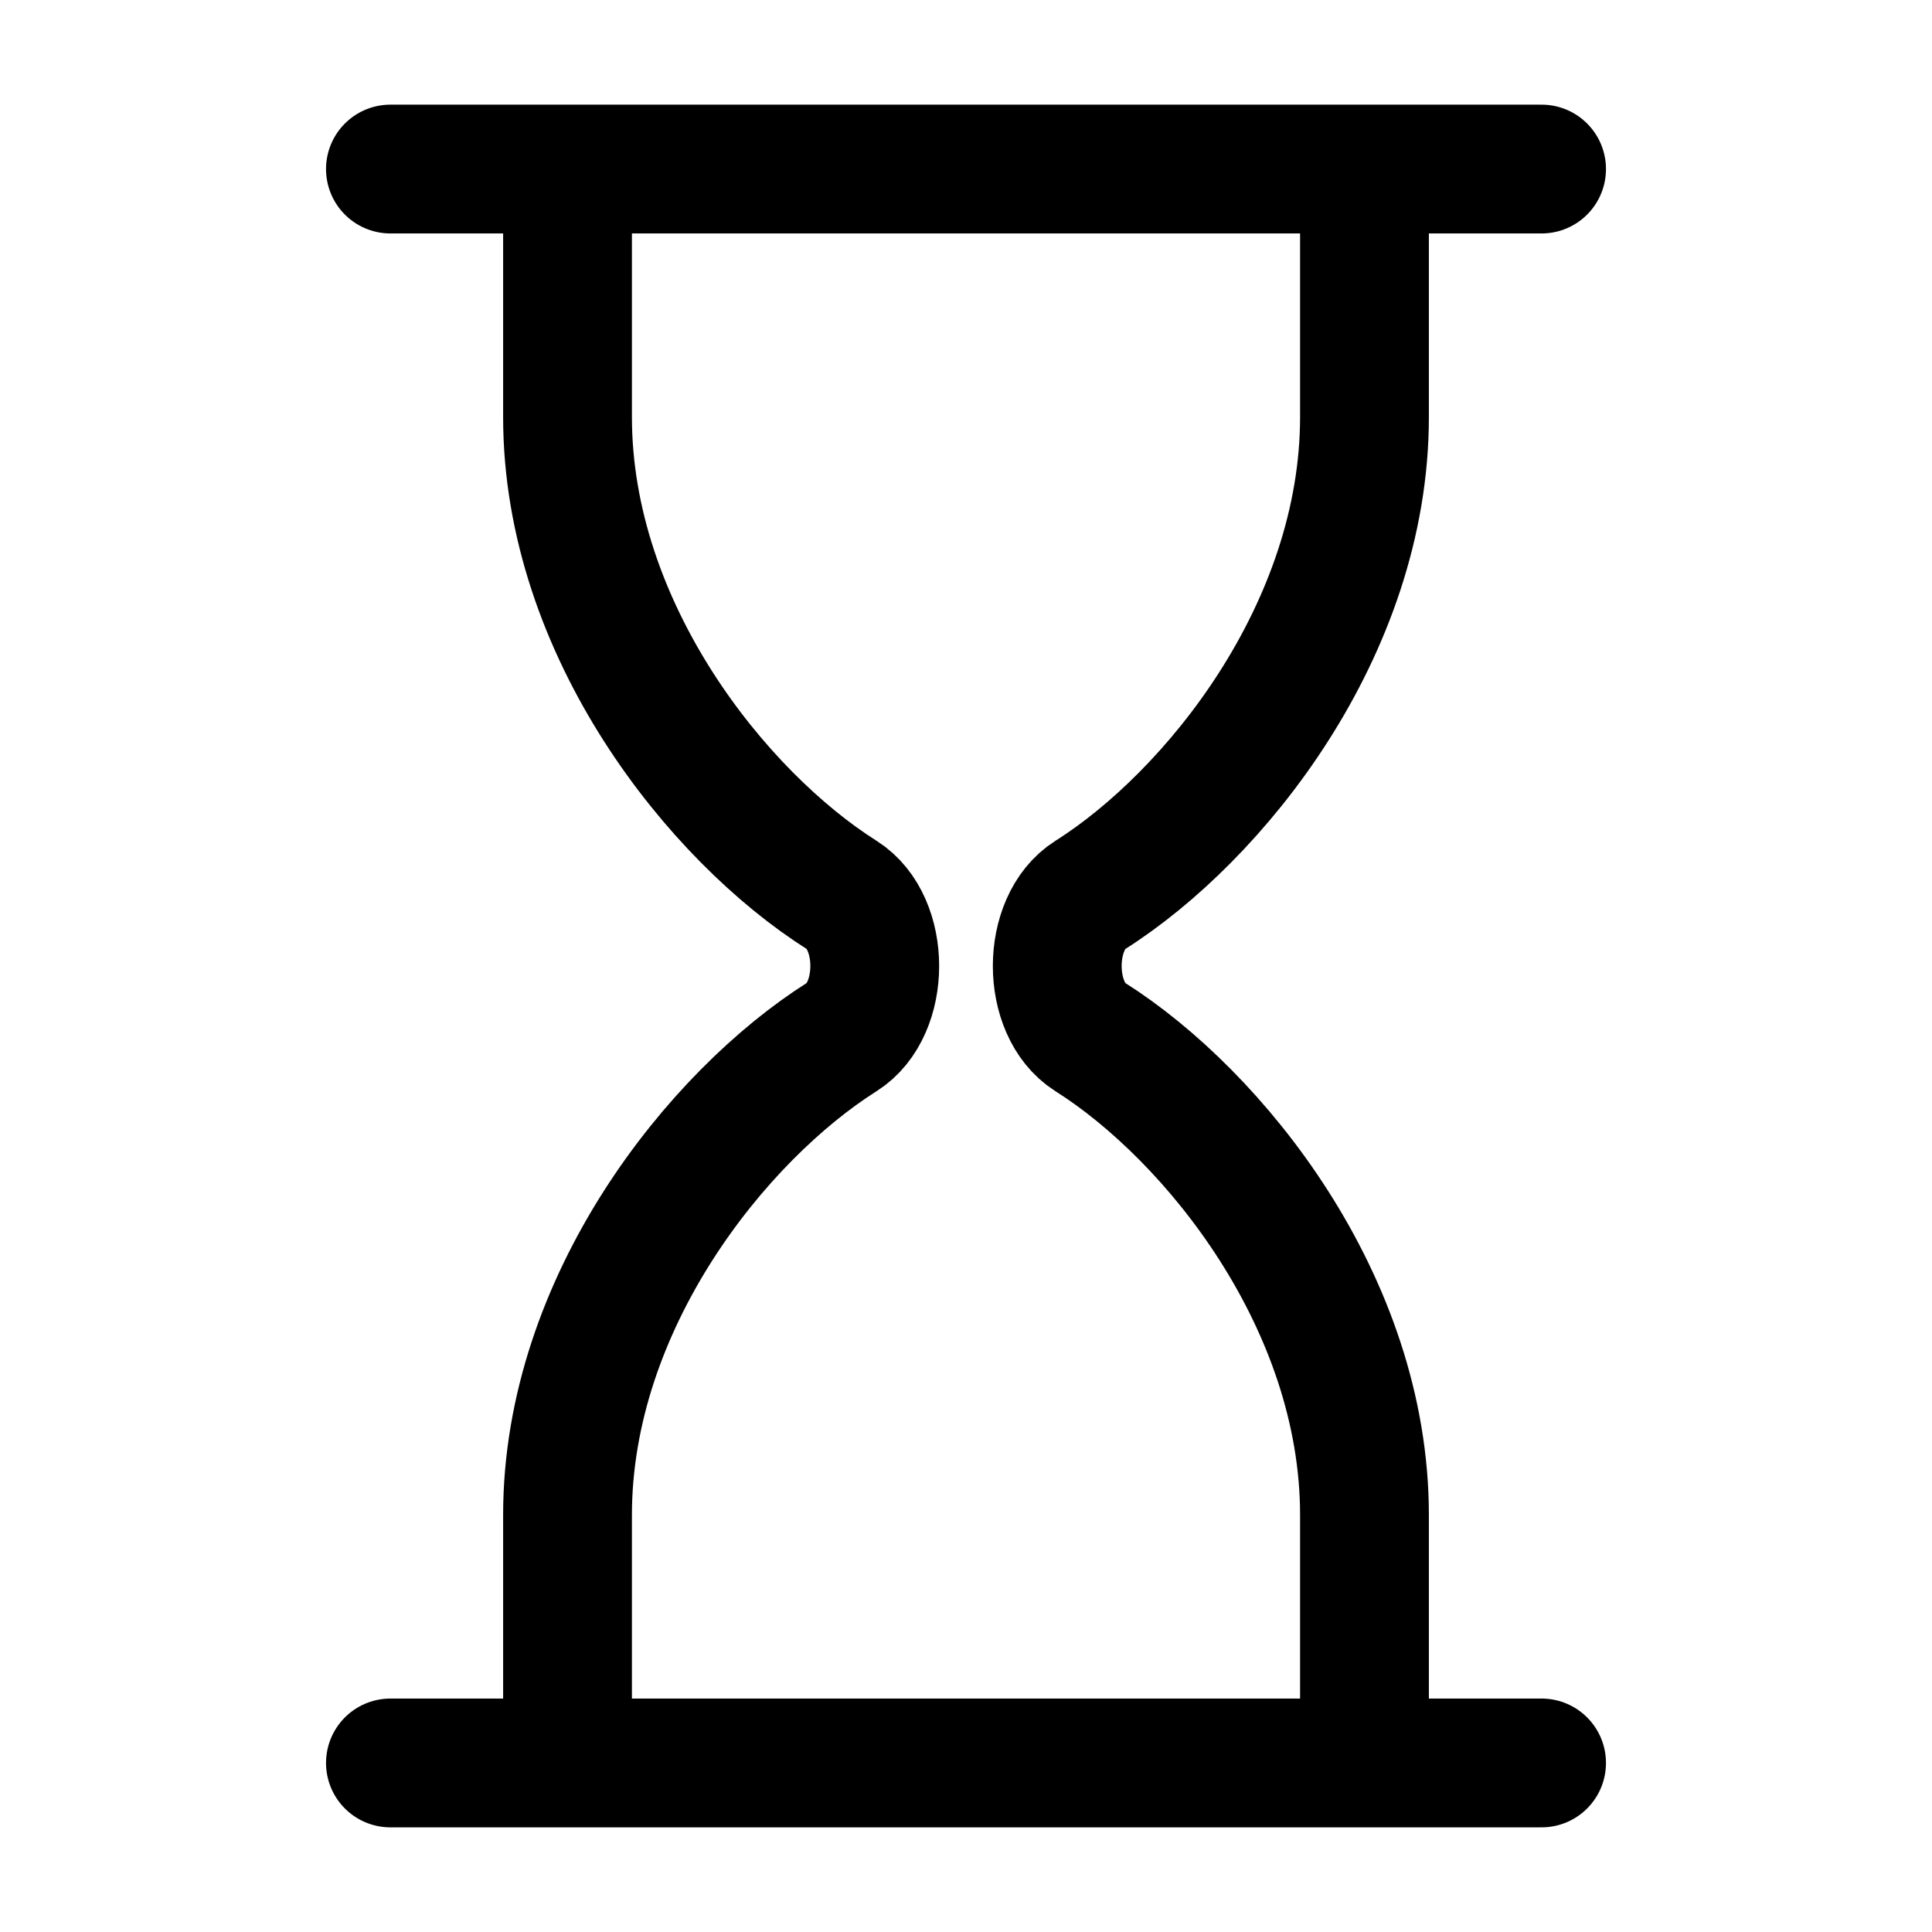
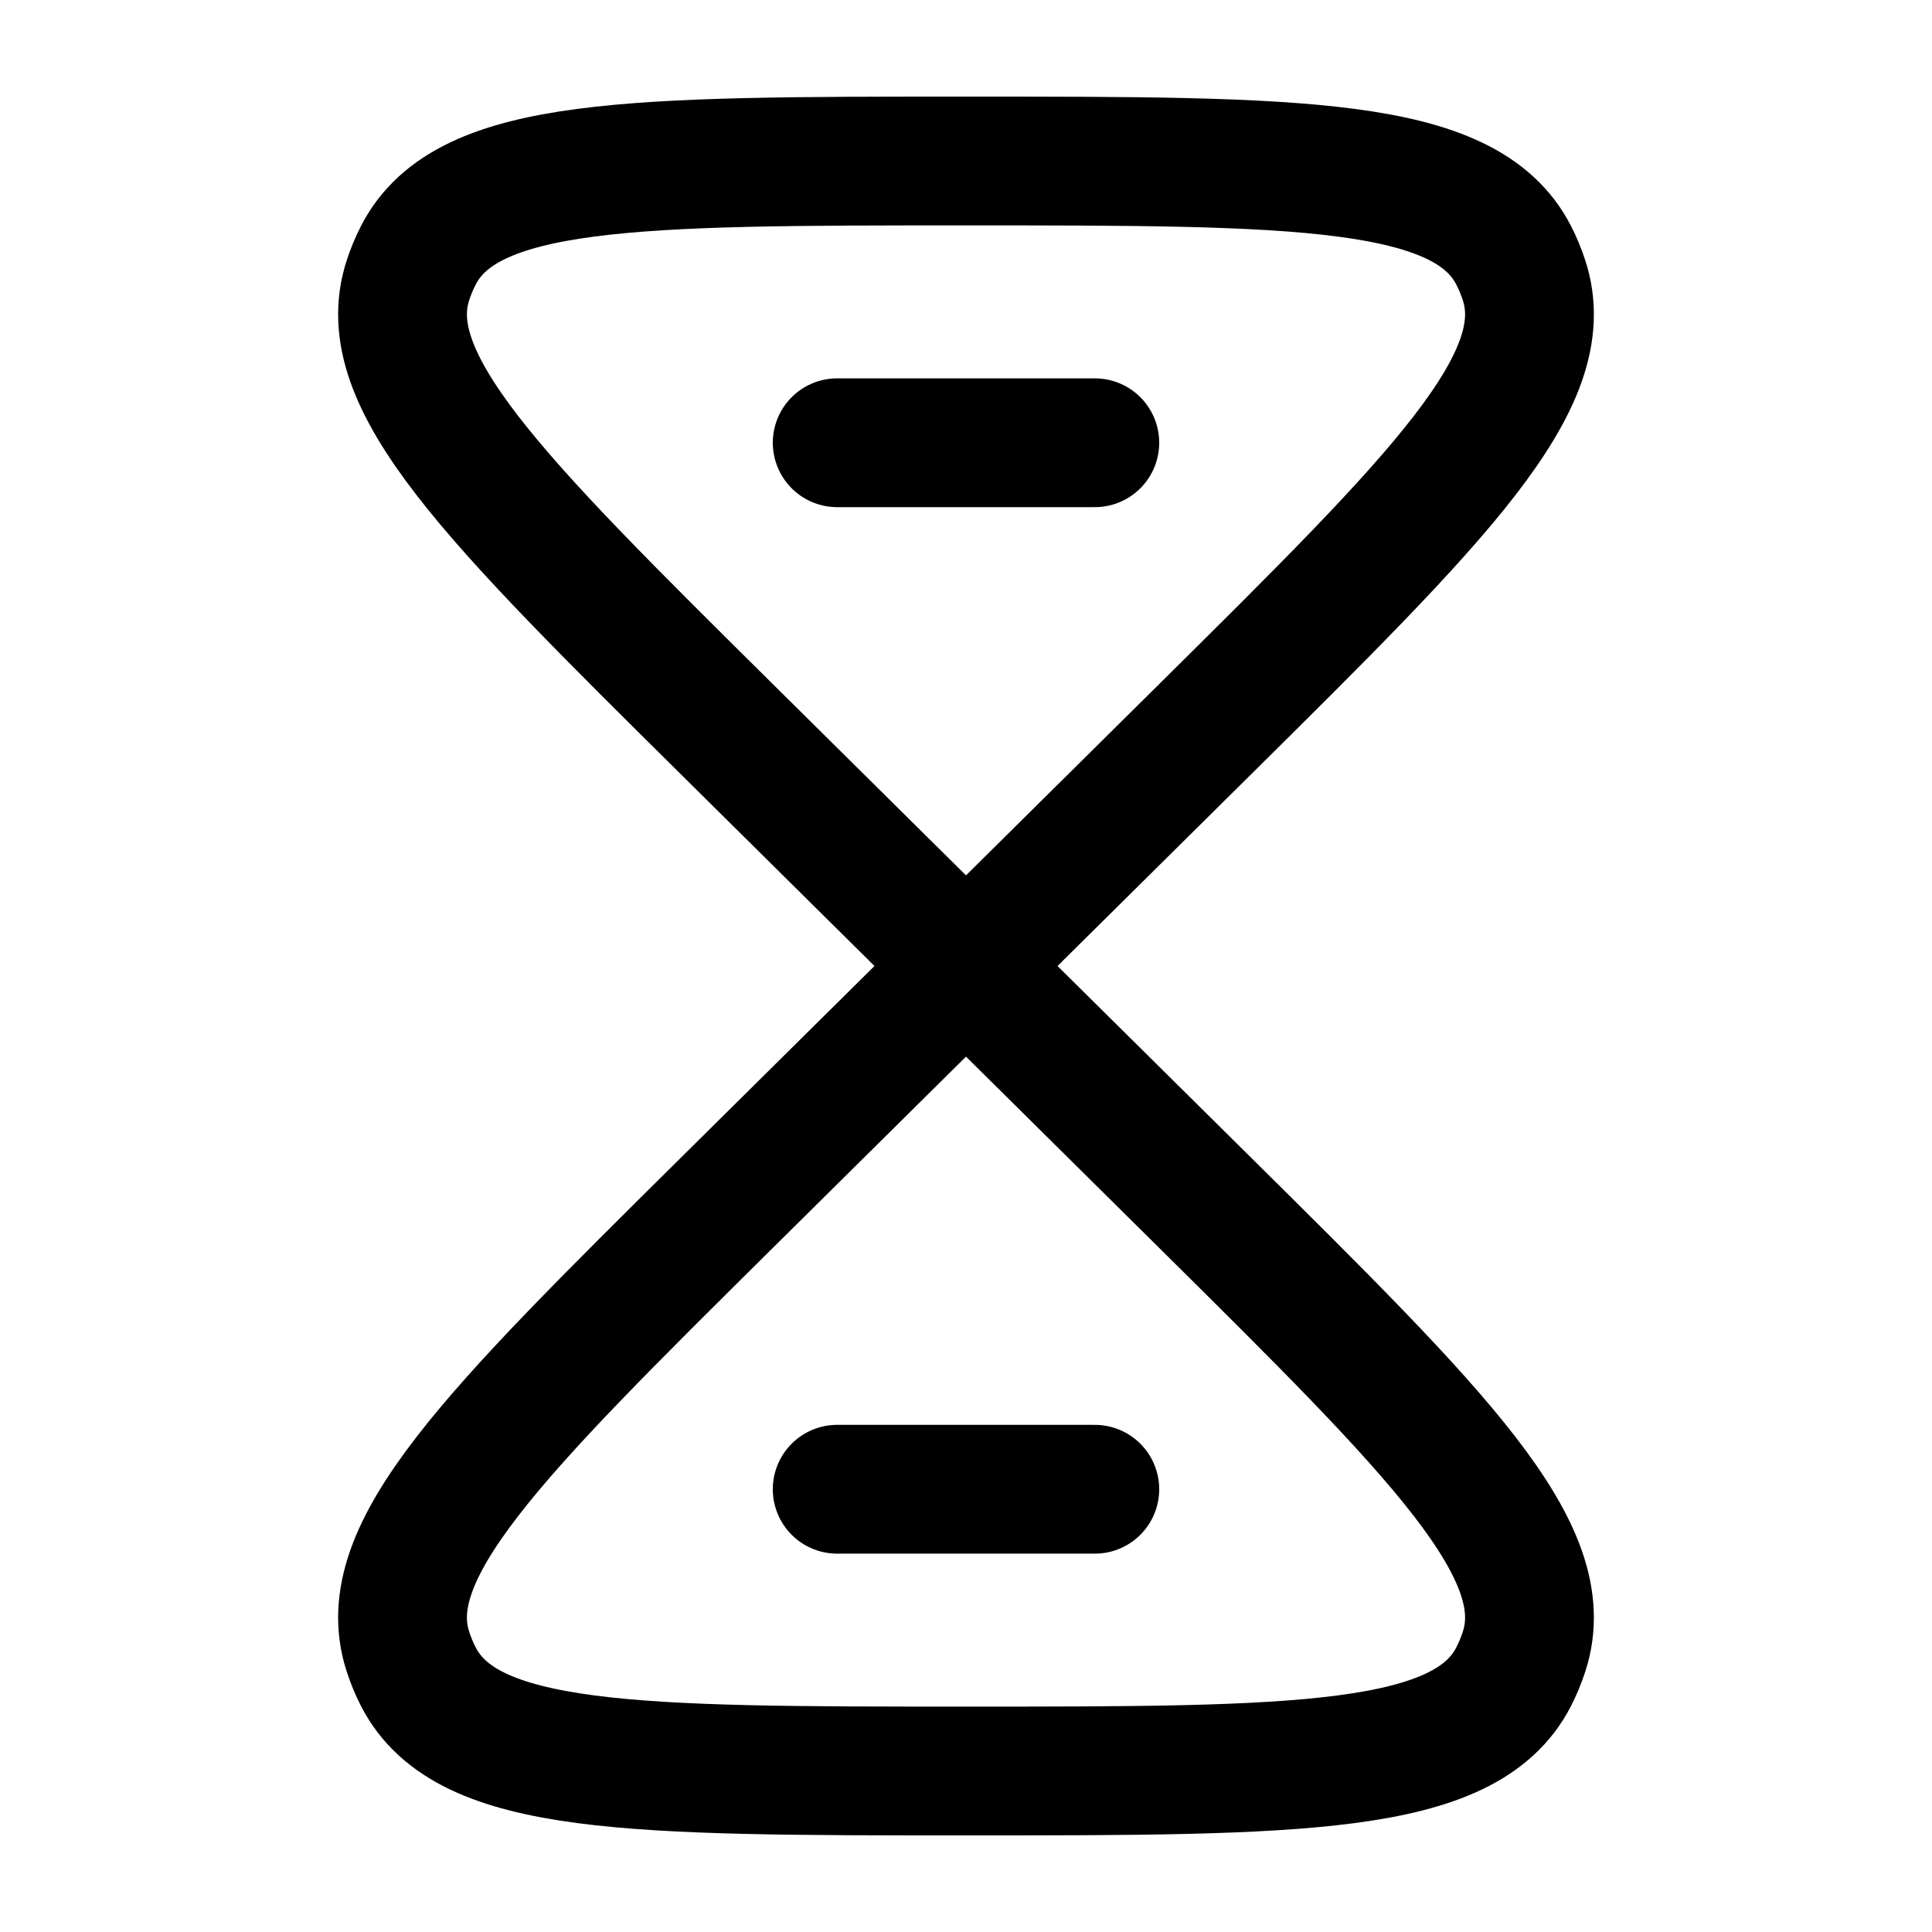
<svg viewBox="0 0 24 24" fill="none" stroke-width="1.6" stroke-linecap="round" stroke-linejoin="round">
-   <path d="M4.85 2.1H19.15M4.85 21.9H19.15M7.05 2.1V5.18C7.05 7.82 8.912 10.142 10.46 11.12C11.002 11.463 11.002 12.537 10.46 12.88C8.912 13.858 7.05 16.18 7.05 18.82V21.9M16.95 2.1V5.18C16.95 7.82 15.088 10.142 13.54 11.12C12.998 11.463 12.998 12.537 13.54 12.88C15.088 13.858 16.95 16.18 16.95 18.82V21.9" stroke="currentColor" />
+   <path d="M12 12L9.042 14.929C6.12 17.823 4.659 19.27 5.068 20.518C5.103 20.626 5.146 20.73 5.198 20.831C5.8 22 7.867 22 12 22C16.133 22 18.2 22 18.802 20.831C18.854 20.73 18.897 20.626 18.932 20.518C19.341 19.27 17.88 17.823 14.958 14.929L12 12ZM12 12L14.958 9.071C17.88 6.177 19.341 4.73 18.932 3.481C18.897 3.374 18.854 3.27 18.802 3.169C18.2 2 16.133 2 12 2C7.867 2 5.8 2 5.198 3.169C5.146 3.27 5.103 3.374 5.068 3.481C4.659 4.73 6.12 6.177 9.042 9.071L12 12ZM10.4 5.5H13.6M10.4 18.5H13.6" stroke="currentColor" />
</svg>
